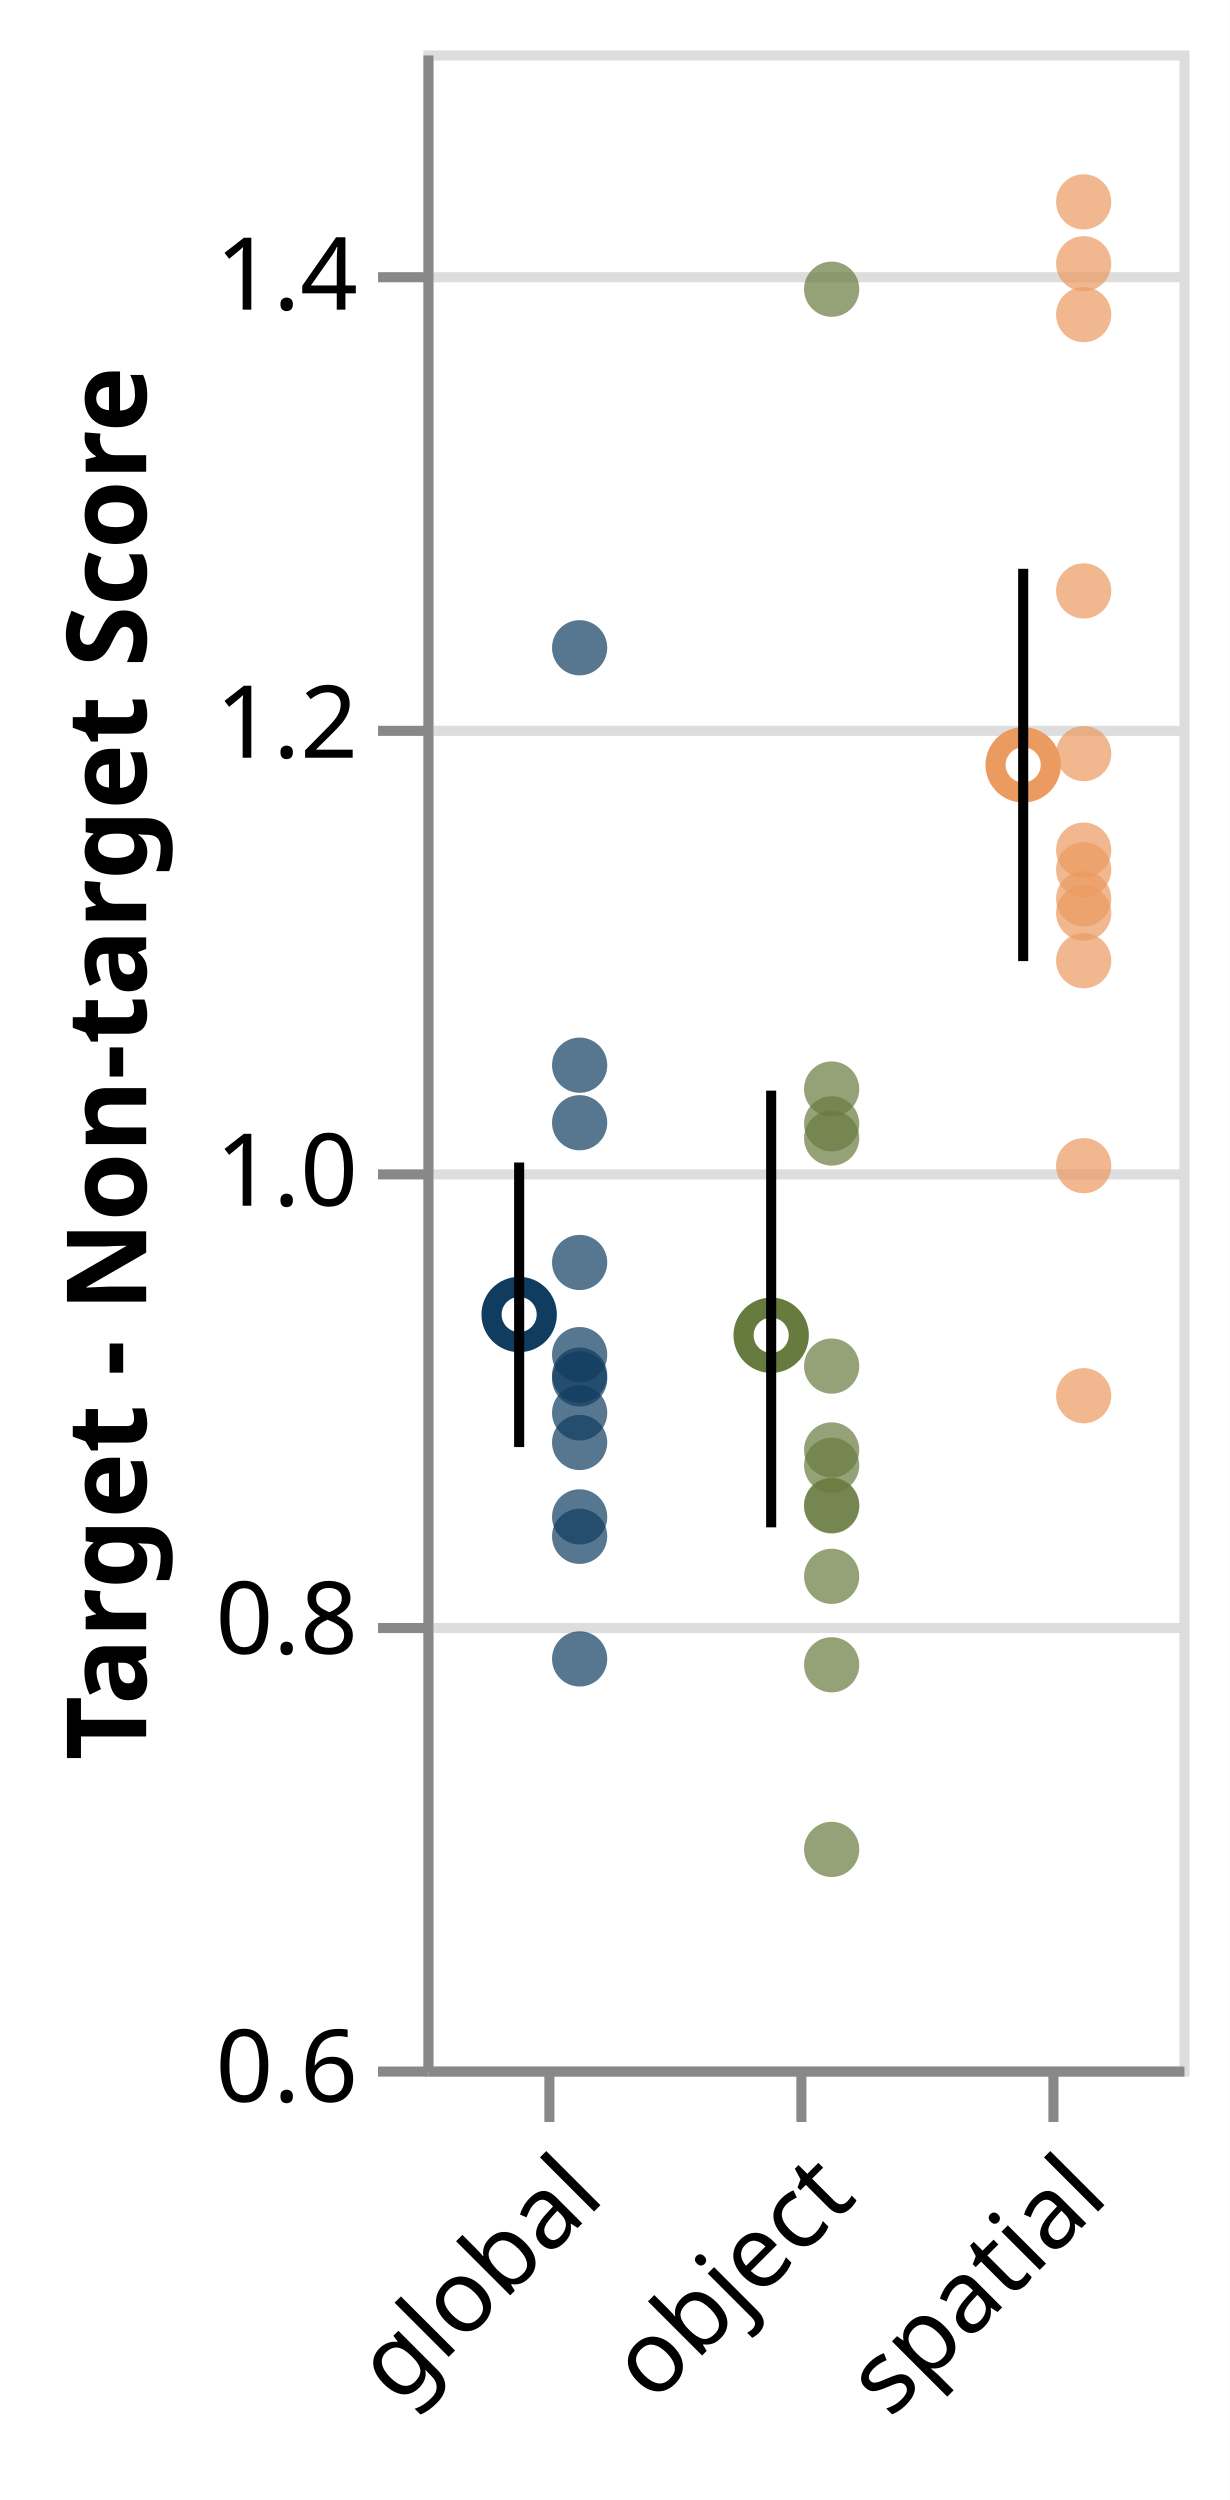
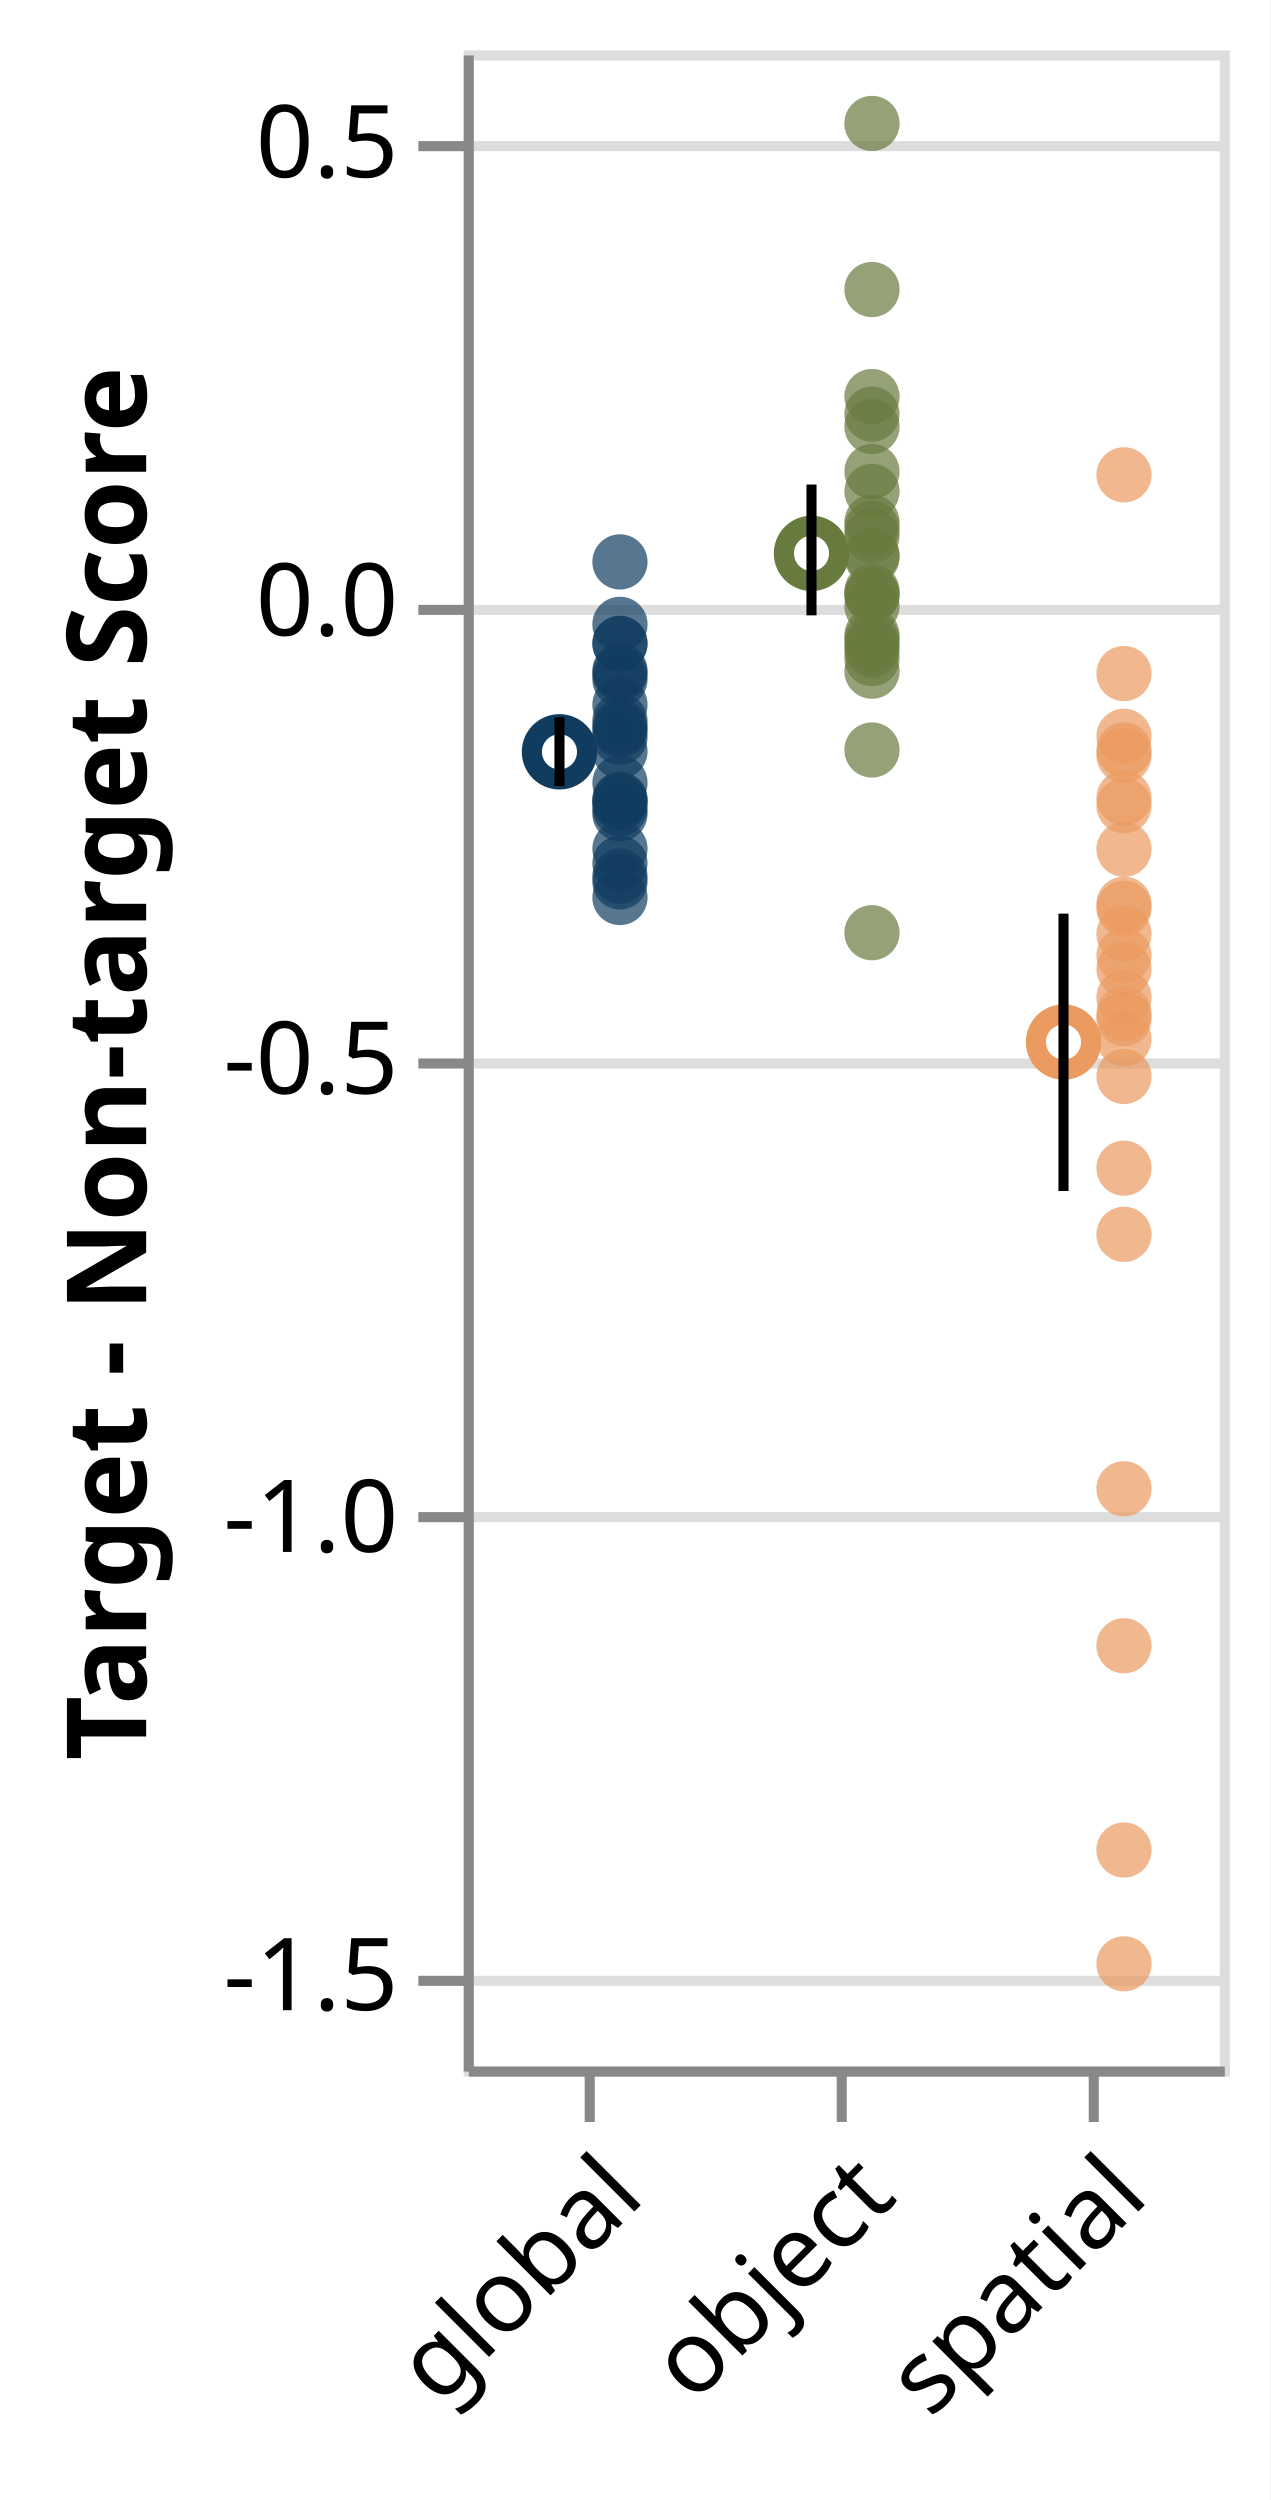
- <svg xmlns="http://www.w3.org/2000/svg" class="marks" width="122" height="248" viewBox="0 0 122 248" version="1.1">
-   <rect width="122" height="248" fill="white" />
-   <g fill="none" stroke-miterlimit="10" transform="translate(42,5)">
+ <svg xmlns="http://www.w3.org/2000/svg" class="marks" width="126" height="248" viewBox="0 0 126 248" version="1.1">
+   <rect width="126" height="248" fill="white" />
+   <g fill="none" stroke-miterlimit="10" transform="translate(46,5)">
    <g class="mark-group role-frame root" role="graphics-object" aria-roledescription="group mark container">
      <g transform="translate(0,0)">
        <path class="background" aria-hidden="true" d="M0.5,0.5h75v200h-75Z" stroke="#ddd" />
        <g>
          <g class="mark-group role-axis" aria-hidden="true">
            <g transform="translate(0.5,0.5)">
              <path class="background" aria-hidden="true" d="M0,0h0v0h0Z" pointer-events="none" />
              <g>
                <g class="mark-rule role-axis-grid" pointer-events="none">
-                   <line transform="translate(0,200)" x2="75" y2="0" stroke="#ddd" stroke-width="1" opacity="1" />
-                   <line transform="translate(0,156)" x2="75" y2="0" stroke="#ddd" stroke-width="1" opacity="1" />
-                   <line transform="translate(0,111)" x2="75" y2="0" stroke="#ddd" stroke-width="1" opacity="1" />
-                   <line transform="translate(0,67)" x2="75" y2="0" stroke="#ddd" stroke-width="1" opacity="1" />
-                   <line transform="translate(0,22)" x2="75" y2="0" stroke="#ddd" stroke-width="1" opacity="1" />
+                   <line transform="translate(0,191)" x2="75" y2="0" stroke="#ddd" stroke-width="1" opacity="1" />
+                   <line transform="translate(0,145)" x2="75" y2="0" stroke="#ddd" stroke-width="1" opacity="1" />
+                   <line transform="translate(0,100)" x2="75" y2="0" stroke="#ddd" stroke-width="1" opacity="1" />
+                   <line transform="translate(0,55)" x2="75" y2="0" stroke="#ddd" stroke-width="1" opacity="1" />
+                   <line transform="translate(0,9)" x2="75" y2="0" stroke="#ddd" stroke-width="1" opacity="1" />
                </g>
              </g>
              <path class="foreground" aria-hidden="true" d="" pointer-events="none" display="none" />
            </g>
          </g>
          <g class="mark-group role-axis" role="graphics-symbol" aria-roledescription="axis" aria-label="X-axis for a discrete scale with 3 values: global, object, spatial">
            <g transform="translate(0.5,200.5)">
              <path class="background" aria-hidden="true" d="M0,0h0v0h0Z" pointer-events="none" />
              <g>
                <g class="mark-rule role-axis-tick" pointer-events="none">
                  <line transform="translate(12,0)" x2="0" y2="5" stroke="#888" stroke-width="1" opacity="1" />
                  <line transform="translate(37,0)" x2="0" y2="5" stroke="#888" stroke-width="1" opacity="1" />
                  <line transform="translate(62,0)" x2="0" y2="5" stroke="#888" stroke-width="1" opacity="1" />
                </g>
                <g class="mark-text role-axis-label" pointer-events="none">
                  <text text-anchor="end" transform="translate(12,7) rotate(315) translate(0,8)" font-family="sans-serif" font-size="10px" fill="#000" opacity="1">global</text>
                  <text text-anchor="end" transform="translate(37,7) rotate(315) translate(0,8)" font-family="sans-serif" font-size="10px" fill="#000" opacity="1">object</text>
                  <text text-anchor="end" transform="translate(62,7) rotate(315) translate(0,8)" font-family="sans-serif" font-size="10px" fill="#000" opacity="1">spatial</text>
                </g>
                <g class="mark-rule role-axis-domain" pointer-events="none">
                  <line transform="translate(0,0)" x2="75" y2="0" stroke="#888" stroke-width="1" opacity="1" />
                </g>
              </g>
              <path class="foreground" aria-hidden="true" d="" pointer-events="none" display="none" />
            </g>
          </g>
-           <g class="mark-group role-axis" role="graphics-symbol" aria-roledescription="axis" aria-label="Y-axis titled 'Target - Non-target Score' for a linear scale with values from 0.6 to 1.5">
+           <g class="mark-group role-axis" role="graphics-symbol" aria-roledescription="axis" aria-label="Y-axis titled 'Target - Non-target Score' for a linear scale with values from -1.6 to 0.6">
            <g transform="translate(0.5,0.5)">
              <path class="background" aria-hidden="true" d="M0,0h0v0h0Z" pointer-events="none" />
              <g>
                <g class="mark-rule role-axis-tick" pointer-events="none">
-                   <line transform="translate(0,200)" x2="-5" y2="0" stroke="#888" stroke-width="1" opacity="1" />
-                   <line transform="translate(0,156)" x2="-5" y2="0" stroke="#888" stroke-width="1" opacity="1" />
-                   <line transform="translate(0,111)" x2="-5" y2="0" stroke="#888" stroke-width="1" opacity="1" />
-                   <line transform="translate(0,67)" x2="-5" y2="0" stroke="#888" stroke-width="1" opacity="1" />
-                   <line transform="translate(0,22)" x2="-5" y2="0" stroke="#888" stroke-width="1" opacity="1" />
+                   <line transform="translate(0,191)" x2="-5" y2="0" stroke="#888" stroke-width="1" opacity="1" />
+                   <line transform="translate(0,145)" x2="-5" y2="0" stroke="#888" stroke-width="1" opacity="1" />
+                   <line transform="translate(0,100)" x2="-5" y2="0" stroke="#888" stroke-width="1" opacity="1" />
+                   <line transform="translate(0,55)" x2="-5" y2="0" stroke="#888" stroke-width="1" opacity="1" />
+                   <line transform="translate(0,9)" x2="-5" y2="0" stroke="#888" stroke-width="1" opacity="1" />
                </g>
                <g class="mark-text role-axis-label" pointer-events="none">
-                   <text text-anchor="end" transform="translate(-7,203)" font-family="sans-serif" font-size="10px" fill="#000" opacity="1">0.6</text>
-                   <text text-anchor="end" transform="translate(-7,158.5556)" font-family="sans-serif" font-size="10px" fill="#000" opacity="1">0.8</text>
-                   <text text-anchor="end" transform="translate(-7,114.1111)" font-family="sans-serif" font-size="10px" fill="#000" opacity="1">1.0</text>
-                   <text text-anchor="end" transform="translate(-7,69.66667)" font-family="sans-serif" font-size="10px" fill="#000" opacity="1">1.2</text>
-                   <text text-anchor="end" transform="translate(-7,25.22222)" font-family="sans-serif" font-size="10px" fill="#000" opacity="1">1.4</text>
+                   <text text-anchor="end" transform="translate(-7,193.9091)" font-family="sans-serif" font-size="10px" fill="#000" opacity="1">-1.5</text>
+                   <text text-anchor="end" transform="translate(-7,148.4545)" font-family="sans-serif" font-size="10px" fill="#000" opacity="1">-1.0</text>
+                   <text text-anchor="end" transform="translate(-7,103)" font-family="sans-serif" font-size="10px" fill="#000" opacity="1">-0.5</text>
+                   <text text-anchor="end" transform="translate(-7,57.54545)" font-family="sans-serif" font-size="10px" fill="#000" opacity="1">0.0</text>
+                   <text text-anchor="end" transform="translate(-7,12.09091)" font-family="sans-serif" font-size="10px" fill="#000" opacity="1">0.5</text>
                </g>
                <g class="mark-rule role-axis-domain" pointer-events="none">
                  <line transform="translate(0,200)" x2="0" y2="-200" stroke="#888" stroke-width="1" opacity="1" />
                </g>
                <g class="mark-text role-axis-title" pointer-events="none">
-                   <text text-anchor="middle" transform="translate(-26,100) rotate(-90) translate(0,-2)" font-family="sans-serif" font-size="11px" font-weight="bold" fill="#000" opacity="1">Target - Non-target Score</text>
+                   <text text-anchor="middle" transform="translate(-30,100) rotate(-90) translate(0,-2)" font-family="sans-serif" font-size="11px" font-weight="bold" fill="#000" opacity="1">Target - Non-target Score</text>
                </g>
              </g>
              <path class="foreground" aria-hidden="true" d="" pointer-events="none" display="none" />
            </g>
          </g>
          <g class="mark-symbol role-mark layer_0_layer_0_marks" role="graphics-object" aria-roledescription="symbol mark container">
-             <path aria-label="condition: global; : global; Mean of cordiff: 0.9356978775" role="graphics-symbol" aria-roledescription="point" transform="translate(9.5,125.4005)" d="M2.739,0A2.739,2.739,0,1,1,-2.739,0A2.739,2.739,0,1,1,2.739,0" stroke="#0F3C5F" stroke-width="2" />
-             <path aria-label="condition: object; : object; Mean of cordiff: 0.926433776667" role="graphics-symbol" aria-roledescription="point" transform="translate(34.5,127.4592)" d="M2.739,0A2.739,2.739,0,1,1,-2.739,0A2.739,2.739,0,1,1,2.739,0" stroke="#687B3E" stroke-width="2" />
-             <path aria-label="condition: spatial; : spatial; Mean of cordiff: 1.18106063333" role="graphics-symbol" aria-roledescription="point" transform="translate(59.5,70.87541)" d="M2.739,0A2.739,2.739,0,1,1,-2.739,0A2.739,2.739,0,1,1,2.739,0" stroke="#EB9A60" stroke-width="2" />
+             <path aria-label="condition: global; : global; Mean of cordiff: -0.165388361583" role="graphics-symbol" aria-roledescription="point" transform="translate(9.5,69.58076)" d="M2.739,0A2.739,2.739,0,1,1,-2.739,0A2.739,2.739,0,1,1,2.739,0" stroke="#0F3C5F" stroke-width="2" />
+             <path aria-label="condition: object; : object; Mean of cordiff: 0.0511524732292" role="graphics-symbol" aria-roledescription="point" transform="translate(34.5,49.89523)" d="M2.739,0A2.739,2.739,0,1,1,-2.739,0A2.739,2.739,0,1,1,2.739,0" stroke="#687B3E" stroke-width="2" />
+             <path aria-label="condition: spatial; : spatial; Mean of cordiff: -0.48210066775" role="graphics-symbol" aria-roledescription="point" transform="translate(59.5,98.37279)" d="M2.739,0A2.739,2.739,0,1,1,-2.739,0A2.739,2.739,0,1,1,2.739,0" stroke="#EB9A60" stroke-width="2" />
          </g>
          <g class="mark-symbol role-mark layer_0_layer_1_marks" role="graphics-object" aria-roledescription="symbol mark container">
-             <path aria-label="condition: global; : global; Target - Non-target Score: 0.7819572" role="graphics-symbol" aria-roledescription="point" transform="translate(15.5,159.5651)" d="M2.739,0A2.739,2.739,0,1,1,-2.739,0A2.739,2.739,0,1,1,2.739,0" fill="#0F3C5F" stroke-width="2" opacity="0.7" />
-             <path aria-label="condition: object; : object; Target - Non-target Score: 0.77934307" role="graphics-symbol" aria-roledescription="point" transform="translate(40.5,160.146)" d="M2.739,0A2.739,2.739,0,1,1,-2.739,0A2.739,2.739,0,1,1,2.739,0" fill="#687B3E" stroke-width="2" opacity="0.7" />
-             <path aria-label="condition: spatial; : spatial; Target - Non-target Score: 1.0936462" role="graphics-symbol" aria-roledescription="point" transform="translate(65.5,90.30084)" d="M2.739,0A2.739,2.739,0,1,1,-2.739,0A2.739,2.739,0,1,1,2.739,0" fill="#EB9A60" stroke-width="2" opacity="0.7" />
-             <path aria-label="condition: global; : global; Target - Non-target Score: 0.8453733" role="graphics-symbol" aria-roledescription="point" transform="translate(15.5,145.4726)" d="M2.739,0A2.739,2.739,0,1,1,-2.739,0A2.739,2.739,0,1,1,2.739,0" fill="#0F3C5F" stroke-width="2" opacity="0.7" />
-             <path aria-label="condition: object; : object; Target - Non-target Score: 0.8683566" role="graphics-symbol" aria-roledescription="point" transform="translate(40.5,140.3652)" d="M2.739,0A2.739,2.739,0,1,1,-2.739,0A2.739,2.739,0,1,1,2.739,0" fill="#687B3E" stroke-width="2" opacity="0.7" />
-             <path aria-label="condition: spatial; : spatial; Target - Non-target Score: 1.2587124" role="graphics-symbol" aria-roledescription="point" transform="translate(65.5,53.61947)" d="M2.739,0A2.739,2.739,0,1,1,-2.739,0A2.739,2.739,0,1,1,2.739,0" fill="#EB9A60" stroke-width="2" opacity="0.7" />
-             <path aria-label="condition: global; : global; Target - Non-target Score: 0.9069748" role="graphics-symbol" aria-roledescription="point" transform="translate(15.5,131.7834)" d="M2.739,0A2.739,2.739,0,1,1,-2.739,0A2.739,2.739,0,1,1,2.739,0" fill="#0F3C5F" stroke-width="2" opacity="0.7" />
-             <path aria-label="condition: object; : object; Target - Non-target Score: 0.9126826" role="graphics-symbol" aria-roledescription="point" transform="translate(40.5,130.515)" d="M2.739,0A2.739,2.739,0,1,1,-2.739,0A2.739,2.739,0,1,1,2.739,0" fill="#687B3E" stroke-width="2" opacity="0.7" />
-             <path aria-label="condition: spatial; : spatial; Target - Non-target Score: 1.1212884" role="graphics-symbol" aria-roledescription="point" transform="translate(65.5,84.15813)" d="M2.739,0A2.739,2.739,0,1,1,-2.739,0A2.739,2.739,0,1,1,2.739,0" fill="#EB9A60" stroke-width="2" opacity="0.7" />
-             <path aria-label="condition: global; : global; Target - Non-target Score: 0.90862375" role="graphics-symbol" aria-roledescription="point" transform="translate(15.5,131.4169)" d="M2.739,0A2.739,2.739,0,1,1,-2.739,0A2.739,2.739,0,1,1,2.739,0" fill="#0F3C5F" stroke-width="2" opacity="0.7" />
-             <path aria-label="condition: object; : object; Target - Non-target Score: 1.0363604" role="graphics-symbol" aria-roledescription="point" transform="translate(40.5,103.031)" d="M2.739,0A2.739,2.739,0,1,1,-2.739,0A2.739,2.739,0,1,1,2.739,0" fill="#687B3E" stroke-width="2" opacity="0.7" />
-             <path aria-label="condition: spatial; : spatial; Target - Non-target Score: 1.1860695" role="graphics-symbol" aria-roledescription="point" transform="translate(65.5,69.76233)" d="M2.739,0A2.739,2.739,0,1,1,-2.739,0A2.739,2.739,0,1,1,2.739,0" fill="#EB9A60" stroke-width="2" opacity="0.7" />
-             <path aria-label="condition: global; : global; Target - Non-target Score: 0.8366949" role="graphics-symbol" aria-roledescription="point" transform="translate(15.5,147.4011)" d="M2.739,0A2.739,2.739,0,1,1,-2.739,0A2.739,2.739,0,1,1,2.739,0" fill="#0F3C5F" stroke-width="2" opacity="0.7" />
-             <path aria-label="condition: object; : object; Target - Non-target Score: 0.85053915" role="graphics-symbol" aria-roledescription="point" transform="translate(40.5,144.3246)" d="M2.739,0A2.739,2.739,0,1,1,-2.739,0A2.739,2.739,0,1,1,2.739,0" fill="#687B3E" stroke-width="2" opacity="0.7" />
-             <path aria-label="condition: spatial; : spatial; Target - Non-target Score: 1.1342536" role="graphics-symbol" aria-roledescription="point" transform="translate(65.5,81.27698)" d="M2.739,0A2.739,2.739,0,1,1,-2.739,0A2.739,2.739,0,1,1,2.739,0" fill="#EB9A60" stroke-width="2" opacity="0.7" />
-             <path aria-label="condition: global; : global; Target - Non-target Score: 0.87857294" role="graphics-symbol" aria-roledescription="point" transform="translate(15.5,138.0949)" d="M2.739,0A2.739,2.739,0,1,1,-2.739,0A2.739,2.739,0,1,1,2.739,0" fill="#0F3C5F" stroke-width="2" opacity="0.7" />
-             <path aria-label="condition: object; : object; Target - Non-target Score: 0.8188206" role="graphics-symbol" aria-roledescription="point" transform="translate(40.5,151.3732)" d="M2.739,0A2.739,2.739,0,1,1,-2.739,0A2.739,2.739,0,1,1,2.739,0" fill="#687B3E" stroke-width="2" opacity="0.7" />
-             <path aria-label="condition: spatial; : spatial; Target - Non-target Score: 1.114925" role="graphics-symbol" aria-roledescription="point" transform="translate(65.5,85.57222)" d="M2.739,0A2.739,2.739,0,1,1,-2.739,0A2.739,2.739,0,1,1,2.739,0" fill="#EB9A60" stroke-width="2" opacity="0.7" />
-             <path aria-label="condition: global; : global; Target - Non-target Score: 1.2333317" role="graphics-symbol" aria-roledescription="point" transform="translate(15.5,59.25962)" d="M2.739,0A2.739,2.739,0,1,1,-2.739,0A2.739,2.739,0,1,1,2.739,0" fill="#0F3C5F" stroke-width="2" opacity="0.7" />
-             <path aria-label="condition: object; : object; Target - Non-target Score: 1.3933934" role="graphics-symbol" aria-roledescription="point" transform="translate(40.5,23.69036)" d="M2.739,0A2.739,2.739,0,1,1,-2.739,0A2.739,2.739,0,1,1,2.739,0" fill="#687B3E" stroke-width="2" opacity="0.7" />
-             <path aria-label="condition: spatial; : spatial; Target - Non-target Score: 1.3820592" role="graphics-symbol" aria-roledescription="point" transform="translate(65.5,26.20907)" d="M2.739,0A2.739,2.739,0,1,1,-2.739,0A2.739,2.739,0,1,1,2.739,0" fill="#EB9A60" stroke-width="2" opacity="0.7" />
-             <path aria-label="condition: global; : global; Target - Non-target Score: 1.0213128" role="graphics-symbol" aria-roledescription="point" transform="translate(15.5,106.3749)" d="M2.739,0A2.739,2.739,0,1,1,-2.739,0A2.739,2.739,0,1,1,2.739,0" fill="#0F3C5F" stroke-width="2" opacity="0.7" />
-             <path aria-label="condition: object; : object; Target - Non-target Score: 1.0144792" role="graphics-symbol" aria-roledescription="point" transform="translate(40.5,107.8935)" d="M2.739,0A2.739,2.739,0,1,1,-2.739,0A2.739,2.739,0,1,1,2.739,0" fill="#687B3E" stroke-width="2" opacity="0.7" />
-             <path aria-label="condition: spatial; : spatial; Target - Non-target Score: 1.1430131" role="graphics-symbol" aria-roledescription="point" transform="translate(65.5,79.33042)" d="M2.739,0A2.739,2.739,0,1,1,-2.739,0A2.739,2.739,0,1,1,2.739,0" fill="#EB9A60" stroke-width="2" opacity="0.7" />
-             <path aria-label="condition: global; : global; Target - Non-target Score: 1.0469977" role="graphics-symbol" aria-roledescription="point" transform="translate(15.5,100.6672)" d="M2.739,0A2.739,2.739,0,1,1,-2.739,0A2.739,2.739,0,1,1,2.739,0" fill="#0F3C5F" stroke-width="2" opacity="0.7" />
-             <path aria-label="condition: object; : object; Target - Non-target Score: 0.6969274" role="graphics-symbol" aria-roledescription="point" transform="translate(40.5,178.4606)" d="M2.739,0A2.739,2.739,0,1,1,-2.739,0A2.739,2.739,0,1,1,2.739,0" fill="#687B3E" stroke-width="2" opacity="0.7" />
-             <path aria-label="condition: spatial; : spatial; Target - Non-target Score: 1.4323918" role="graphics-symbol" aria-roledescription="point" transform="translate(65.5,15.02404)" d="M2.739,0A2.739,2.739,0,1,1,-2.739,0A2.739,2.739,0,1,1,2.739,0" fill="#EB9A60" stroke-width="2" opacity="0.7" />
-             <path aria-label="condition: global; : global; Target - Non-target Score: 0.95892704" role="graphics-symbol" aria-roledescription="point" transform="translate(15.5,120.2384)" d="M2.739,0A2.739,2.739,0,1,1,-2.739,0A2.739,2.739,0,1,1,2.739,0" fill="#0F3C5F" stroke-width="2" opacity="0.7" />
-             <path aria-label="condition: object; : object; Target - Non-target Score: 0.8502337" role="graphics-symbol" aria-roledescription="point" transform="translate(40.5,144.3925)" d="M2.739,0A2.739,2.739,0,1,1,-2.739,0A2.739,2.739,0,1,1,2.739,0" fill="#687B3E" stroke-width="2" opacity="0.7" />
-             <path aria-label="condition: spatial; : spatial; Target - Non-target Score: 1.4047639" role="graphics-symbol" aria-roledescription="point" transform="translate(65.5,21.16358)" d="M2.739,0A2.739,2.739,0,1,1,-2.739,0A2.739,2.739,0,1,1,2.739,0" fill="#EB9A60" stroke-width="2" opacity="0.7" />
-             <path aria-label="condition: global; : global; Target - Non-target Score: 0.9177976" role="graphics-symbol" aria-roledescription="point" transform="translate(15.5,129.3783)" d="M2.739,0A2.739,2.739,0,1,1,-2.739,0A2.739,2.739,0,1,1,2.739,0" fill="#0F3C5F" stroke-width="2" opacity="0.7" />
-             <path aria-label="condition: object; : object; Target - Non-target Score: 0.8752392" role="graphics-symbol" aria-roledescription="point" transform="translate(40.5,138.8357)" d="M2.739,0A2.739,2.739,0,1,1,-2.739,0A2.739,2.739,0,1,1,2.739,0" fill="#687B3E" stroke-width="2" opacity="0.7" />
-             <path aria-label="condition: spatial; : spatial; Target - Non-target Score: 1.0021456" role="graphics-symbol" aria-roledescription="point" transform="translate(65.5,110.6343)" d="M2.739,0A2.739,2.739,0,1,1,-2.739,0A2.739,2.739,0,1,1,2.739,0" fill="#EB9A60" stroke-width="2" opacity="0.7" />
-             <path aria-label="condition: global; : global; Target - Non-target Score: 0.8918108" role="graphics-symbol" aria-roledescription="point" transform="translate(15.5,135.1532)" d="M2.739,0A2.739,2.739,0,1,1,-2.739,0A2.739,2.739,0,1,1,2.739,0" fill="#0F3C5F" stroke-width="2" opacity="0.7" />
-             <path aria-label="condition: object; : object; Target - Non-target Score: 1.02083" role="graphics-symbol" aria-roledescription="point" transform="translate(40.5,106.4822)" d="M2.739,0A2.739,2.739,0,1,1,-2.739,0A2.739,2.739,0,1,1,2.739,0" fill="#687B3E" stroke-width="2" opacity="0.7" />
-             <path aria-label="condition: spatial; : spatial; Target - Non-target Score: 0.8994589" role="graphics-symbol" aria-roledescription="point" transform="translate(65.5,133.4536)" d="M2.739,0A2.739,2.739,0,1,1,-2.739,0A2.739,2.739,0,1,1,2.739,0" fill="#EB9A60" stroke-width="2" opacity="0.7" />
+             <path aria-label="condition: global; : global; Target - Non-target Score: -0.23297292" role="graphics-symbol" aria-roledescription="point" transform="translate(15.5,75.72481)" d="M2.739,0A2.739,2.739,0,1,1,-2.739,0A2.739,2.739,0,1,1,2.739,0" fill="#0F3C5F" stroke-width="2" opacity="0.7" />
+             <path aria-label="condition: object; : object; Target - Non-target Score: 0.07044538" role="graphics-symbol" aria-roledescription="point" transform="translate(40.5,48.14133)" d="M2.739,0A2.739,2.739,0,1,1,-2.739,0A2.739,2.739,0,1,1,2.739,0" fill="#687B3E" stroke-width="2" opacity="0.7" />
+             <path aria-label="condition: spatial; : spatial; Target - Non-target Score: -0.33164" role="graphics-symbol" aria-roledescription="point" transform="translate(65.5,84.69455)" d="M2.739,0A2.739,2.739,0,1,1,-2.739,0A2.739,2.739,0,1,1,2.739,0" fill="#EB9A60" stroke-width="2" opacity="0.7" />
+             <path aria-label="condition: global; : global; Target - Non-target Score: -0.22725908" role="graphics-symbol" aria-roledescription="point" transform="translate(15.5,75.20537)" d="M2.739,0A2.739,2.739,0,1,1,-2.739,0A2.739,2.739,0,1,1,2.739,0" fill="#0F3C5F" stroke-width="2" opacity="0.7" />
+             <path aria-label="condition: object; : object; Target - Non-target Score: 0.009841195" role="graphics-symbol" aria-roledescription="point" transform="translate(40.5,53.6508)" d="M2.739,0A2.739,2.739,0,1,1,-2.739,0A2.739,2.739,0,1,1,2.739,0" fill="#687B3E" stroke-width="2" opacity="0.7" />
+             <path aria-label="condition: spatial; : spatial; Target - Non-target Score: -0.2241964" role="graphics-symbol" aria-roledescription="point" transform="translate(65.5,74.92695)" d="M2.739,0A2.739,2.739,0,1,1,-2.739,0A2.739,2.739,0,1,1,2.739,0" fill="#EB9A60" stroke-width="2" opacity="0.7" />
+             <path aria-label="condition: global; : global; Target - Non-target Score: -0.1648155" role="graphics-symbol" aria-roledescription="point" transform="translate(15.5,69.52868)" d="M2.739,0A2.739,2.739,0,1,1,-2.739,0A2.739,2.739,0,1,1,2.739,0" fill="#0F3C5F" stroke-width="2" opacity="0.7" />
+             <path aria-label="condition: object; : object; Target - Non-target Score: -0.0064003468" role="graphics-symbol" aria-roledescription="point" transform="translate(40.5,55.1273)" d="M2.739,0A2.739,2.739,0,1,1,-2.739,0A2.739,2.739,0,1,1,2.739,0" fill="#687B3E" stroke-width="2" opacity="0.7" />
+             <path aria-label="condition: spatial; : spatial; Target - Non-target Score: -0.36408645" role="graphics-symbol" aria-roledescription="point" transform="translate(65.5,87.64422)" d="M2.739,0A2.739,2.739,0,1,1,-2.739,0A2.739,2.739,0,1,1,2.739,0" fill="#EB9A60" stroke-width="2" opacity="0.7" />
+             <path aria-label="condition: global; : global; Target - Non-target Score: -0.07998112" role="graphics-symbol" aria-roledescription="point" transform="translate(15.5,61.81647)" d="M2.739,0A2.739,2.739,0,1,1,-2.739,0A2.739,2.739,0,1,1,2.739,0" fill="#0F3C5F" stroke-width="2" opacity="0.7" />
+             <path aria-label="condition: object; : object; Target - Non-target Score: -0.043069992" role="graphics-symbol" aria-roledescription="point" transform="translate(40.5,58.46091)" d="M2.739,0A2.739,2.739,0,1,1,-2.739,0A2.739,2.739,0,1,1,2.739,0" fill="#687B3E" stroke-width="2" opacity="0.7" />
+             <path aria-label="condition: spatial; : spatial; Target - Non-target Score: -1.4879012" role="graphics-symbol" aria-roledescription="point" transform="translate(65.5,189.8092)" d="M2.739,0A2.739,2.739,0,1,1,-2.739,0A2.739,2.739,0,1,1,2.739,0" fill="#EB9A60" stroke-width="2" opacity="0.7" />
+             <path aria-label="condition: global; : global; Target - Non-target Score: -0.27115276" role="graphics-symbol" aria-roledescription="point" transform="translate(15.5,79.19571)" d="M2.739,0A2.739,2.739,0,1,1,-2.739,0A2.739,2.739,0,1,1,2.739,0" fill="#0F3C5F" stroke-width="2" opacity="0.7" />
+             <path aria-label="condition: object; : object; Target - Non-target Score: -0.03813954" role="graphics-symbol" aria-roledescription="point" transform="translate(40.5,58.01269)" d="M2.739,0A2.739,2.739,0,1,1,-2.739,0A2.739,2.739,0,1,1,2.739,0" fill="#687B3E" stroke-width="2" opacity="0.7" />
+             <path aria-label="condition: spatial; : spatial; Target - Non-target Score: -0.40226856" role="graphics-symbol" aria-roledescription="point" transform="translate(65.5,91.11532)" d="M2.739,0A2.739,2.739,0,1,1,-2.739,0A2.739,2.739,0,1,1,2.739,0" fill="#EB9A60" stroke-width="2" opacity="0.7" />
+             <path aria-label="condition: global; : global; Target - Non-target Score: -0.22103952" role="graphics-symbol" aria-roledescription="point" transform="translate(15.5,74.63996)" d="M2.739,0A2.739,2.739,0,1,1,-2.739,0A2.739,2.739,0,1,1,2.739,0" fill="#0F3C5F" stroke-width="2" opacity="0.7" />
+             <path aria-label="condition: object; : object; Target - Non-target Score: 0.0056839143" role="graphics-symbol" aria-roledescription="point" transform="translate(40.5,54.02874)" d="M2.739,0A2.739,2.739,0,1,1,-2.739,0A2.739,2.739,0,1,1,2.739,0" fill="#687B3E" stroke-width="2" opacity="0.7" />
+             <path aria-label="condition: spatial; : spatial; Target - Non-target Score: -0.079959236" role="graphics-symbol" aria-roledescription="point" transform="translate(65.5,61.81448)" d="M2.739,0A2.739,2.739,0,1,1,-2.739,0A2.739,2.739,0,1,1,2.739,0" fill="#EB9A60" stroke-width="2" opacity="0.7" />
+             <path aria-label="condition: global; : global; Target - Non-target Score: -0.21719374" role="graphics-symbol" aria-roledescription="point" transform="translate(15.5,74.29034)" d="M2.739,0A2.739,2.739,0,1,1,-2.739,0A2.739,2.739,0,1,1,2.739,0" fill="#0F3C5F" stroke-width="2" opacity="0.7" />
+             <path aria-label="condition: object; : object; Target - Non-target Score: 0.18952361" role="graphics-symbol" aria-roledescription="point" transform="translate(40.5,37.31604)" d="M2.739,0A2.739,2.739,0,1,1,-2.739,0A2.739,2.739,0,1,1,2.739,0" fill="#687B3E" stroke-width="2" opacity="0.7" />
+             <path aria-label="condition: spatial; : spatial; Target - Non-target Score: -0.45095968" role="graphics-symbol" aria-roledescription="point" transform="translate(65.5,95.54179)" d="M2.739,0A2.739,2.739,0,1,1,-2.739,0A2.739,2.739,0,1,1,2.739,0" fill="#EB9A60" stroke-width="2" opacity="0.7" />
+             <path aria-label="condition: global; : global; Target - Non-target Score: -0.11388118" role="graphics-symbol" aria-roledescription="point" transform="translate(15.5,64.89829)" d="M2.739,0A2.739,2.739,0,1,1,-2.739,0A2.739,2.739,0,1,1,2.739,0" fill="#0F3C5F" stroke-width="2" opacity="0.7" />
+             <path aria-label="condition: object; : object; Target - Non-target Score: -0.054413788" role="graphics-symbol" aria-roledescription="point" transform="translate(40.5,59.49216)" d="M2.739,0A2.739,2.739,0,1,1,-2.739,0A2.739,2.739,0,1,1,2.739,0" fill="#687B3E" stroke-width="2" opacity="0.7" />
+             <path aria-label="condition: spatial; : spatial; Target - Non-target Score: -0.45685217" role="graphics-symbol" aria-roledescription="point" transform="translate(65.5,96.07747)" d="M2.739,0A2.739,2.739,0,1,1,-2.739,0A2.739,2.739,0,1,1,2.739,0" fill="#EB9A60" stroke-width="2" opacity="0.7" />
+             <path aria-label="condition: global; : global; Target - Non-target Score: -0.13835007" role="graphics-symbol" aria-roledescription="point" transform="translate(15.5,67.12273)" d="M2.739,0A2.739,2.739,0,1,1,-2.739,0A2.739,2.739,0,1,1,2.739,0" fill="#0F3C5F" stroke-width="2" opacity="0.7" />
+             <path aria-label="condition: object; : object; Target - Non-target Score: 0.04702112" role="graphics-symbol" aria-roledescription="point" transform="translate(40.5,50.27081)" d="M2.739,0A2.739,2.739,0,1,1,-2.739,0A2.739,2.739,0,1,1,2.739,0" fill="#687B3E" stroke-width="2" opacity="0.7" />
+             <path aria-label="condition: spatial; : spatial; Target - Non-target Score: 0.1368755" role="graphics-symbol" aria-roledescription="point" transform="translate(65.5,42.10223)" d="M2.739,0A2.739,2.739,0,1,1,-2.739,0A2.739,2.739,0,1,1,2.739,0" fill="#EB9A60" stroke-width="2" opacity="0.7" />
+             <path aria-label="condition: global; : global; Target - Non-target Score: -0.047031164" role="graphics-symbol" aria-roledescription="point" transform="translate(15.5,58.82101)" d="M2.739,0A2.739,2.739,0,1,1,-2.739,0A2.739,2.739,0,1,1,2.739,0" fill="#0F3C5F" stroke-width="2" opacity="0.7" />
+             <path aria-label="condition: object; : object; Target - Non-target Score: 0.04963059" role="graphics-symbol" aria-roledescription="point" transform="translate(40.5,50.03358)" d="M2.739,0A2.739,2.739,0,1,1,-2.739,0A2.739,2.739,0,1,1,2.739,0" fill="#687B3E" stroke-width="2" opacity="0.7" />
+             <path aria-label="condition: spatial; : spatial; Target - Non-target Score: -0.69190055" role="graphics-symbol" aria-roledescription="point" transform="translate(65.5,117.4455)" d="M2.739,0A2.739,2.739,0,1,1,-2.739,0A2.739,2.739,0,1,1,2.739,0" fill="#EB9A60" stroke-width="2" opacity="0.7" />
+             <path aria-label="condition: global; : global; Target - Non-target Score: -0.301043" role="graphics-symbol" aria-roledescription="point" transform="translate(15.5,81.913)" d="M2.739,0A2.739,2.739,0,1,1,-2.739,0A2.739,2.739,0,1,1,2.739,0" fill="#0F3C5F" stroke-width="2" opacity="0.7" />
+             <path aria-label="condition: object; : object; Target - Non-target Score: 0.33908826" role="graphics-symbol" aria-roledescription="point" transform="translate(40.5,23.71925)" d="M2.739,0A2.739,2.739,0,1,1,-2.739,0A2.739,2.739,0,1,1,2.739,0" fill="#687B3E" stroke-width="2" opacity="0.7" />
+             <path aria-label="condition: spatial; : spatial; Target - Non-target Score: -0.16330057" role="graphics-symbol" aria-roledescription="point" transform="translate(65.5,69.39096)" d="M2.739,0A2.739,2.739,0,1,1,-2.739,0A2.739,2.739,0,1,1,2.739,0" fill="#EB9A60" stroke-width="2" opacity="0.7" />
+             <path aria-label="condition: global; : global; Target - Non-target Score: 0.041853324" role="graphics-symbol" aria-roledescription="point" transform="translate(15.5,50.74061)" d="M2.739,0A2.739,2.739,0,1,1,-2.739,0A2.739,2.739,0,1,1,2.739,0" fill="#0F3C5F" stroke-width="2" opacity="0.7" />
+             <path aria-label="condition: object; : object; Target - Non-target Score: 0.14052355" role="graphics-symbol" aria-roledescription="point" transform="translate(40.5,41.77059)" d="M2.739,0A2.739,2.739,0,1,1,-2.739,0A2.739,2.739,0,1,1,2.739,0" fill="#687B3E" stroke-width="2" opacity="0.7" />
+             <path aria-label="condition: spatial; : spatial; Target - Non-target Score: -0.2717206" role="graphics-symbol" aria-roledescription="point" transform="translate(65.5,79.24733)" d="M2.739,0A2.739,2.739,0,1,1,-2.739,0A2.739,2.739,0,1,1,2.739,0" fill="#EB9A60" stroke-width="2" opacity="0.7" />
+             <path aria-label="condition: global; : global; Target - Non-target Score: -0.14208181" role="graphics-symbol" aria-roledescription="point" transform="translate(15.5,67.46198)" d="M2.739,0A2.739,2.739,0,1,1,-2.739,0A2.739,2.739,0,1,1,2.739,0" fill="#0F3C5F" stroke-width="2" opacity="0.7" />
+             <path aria-label="condition: object; : object; Target - Non-target Score: 0.20305255" role="graphics-symbol" aria-roledescription="point" transform="translate(40.5,36.08613)" d="M2.739,0A2.739,2.739,0,1,1,-2.739,0A2.739,2.739,0,1,1,2.739,0" fill="#687B3E" stroke-width="2" opacity="0.7" />
+             <path aria-label="condition: spatial; : spatial; Target - Non-target Score: -0.9695355" role="graphics-symbol" aria-roledescription="point" transform="translate(65.5,142.685)" d="M2.739,0A2.739,2.739,0,1,1,-2.739,0A2.739,2.739,0,1,1,2.739,0" fill="#EB9A60" stroke-width="2" opacity="0.7" />
+             <path aria-label="condition: global; : global; Target - Non-target Score: -0.30736494" role="graphics-symbol" aria-roledescription="point" transform="translate(15.5,82.48772)" d="M2.739,0A2.739,2.739,0,1,1,-2.739,0A2.739,2.739,0,1,1,2.739,0" fill="#0F3C5F" stroke-width="2" opacity="0.7" />
+             <path aria-label="condition: object; : object; Target - Non-target Score: 0.006244035" role="graphics-symbol" aria-roledescription="point" transform="translate(40.5,53.97782)" d="M2.739,0A2.739,2.739,0,1,1,-2.739,0A2.739,2.739,0,1,1,2.739,0" fill="#687B3E" stroke-width="2" opacity="0.7" />
+             <path aria-label="condition: spatial; : spatial; Target - Non-target Score: -0.14845653" role="graphics-symbol" aria-roledescription="point" transform="translate(65.5,68.0415)" d="M2.739,0A2.739,2.739,0,1,1,-2.739,0A2.739,2.739,0,1,1,2.739,0" fill="#EB9A60" stroke-width="2" opacity="0.7" />
+             <path aria-label="condition: global; : global; Target - Non-target Score: -0.07693918" role="graphics-symbol" aria-roledescription="point" transform="translate(15.5,61.53993)" d="M2.739,0A2.739,2.739,0,1,1,-2.739,0A2.739,2.739,0,1,1,2.739,0" fill="#0F3C5F" stroke-width="2" opacity="0.7" />
+             <path aria-label="condition: object; : object; Target - Non-target Score: -0.077411905" role="graphics-symbol" aria-roledescription="point" transform="translate(40.5,61.5829)" d="M2.739,0A2.739,2.739,0,1,1,-2.739,0A2.739,2.739,0,1,1,2.739,0" fill="#687B3E" stroke-width="2" opacity="0.7" />
+             <path aria-label="condition: spatial; : spatial; Target - Non-target Score: -0.3361463" role="graphics-symbol" aria-roledescription="point" transform="translate(65.5,85.10421)" d="M2.739,0A2.739,2.739,0,1,1,-2.739,0A2.739,2.739,0,1,1,2.739,0" fill="#EB9A60" stroke-width="2" opacity="0.7" />
+             <path aria-label="condition: global; : global; Target - Non-target Score: -0.19915082" role="graphics-symbol" aria-roledescription="point" transform="translate(15.5,72.65007)" d="M2.739,0A2.739,2.739,0,1,1,-2.739,0A2.739,2.739,0,1,1,2.739,0" fill="#0F3C5F" stroke-width="2" opacity="0.7" />
+             <path aria-label="condition: object; : object; Target - Non-target Score: -0.049217515" role="graphics-symbol" aria-roledescription="point" transform="translate(40.5,59.01977)" d="M2.739,0A2.739,2.739,0,1,1,-2.739,0A2.739,2.739,0,1,1,2.739,0" fill="#687B3E" stroke-width="2" opacity="0.7" />
+             <path aria-label="condition: spatial; : spatial; Target - Non-target Score: -0.3874643" role="graphics-symbol" aria-roledescription="point" transform="translate(65.5,89.76948)" d="M2.739,0A2.739,2.739,0,1,1,-2.739,0A2.739,2.739,0,1,1,2.739,0" fill="#EB9A60" stroke-width="2" opacity="0.7" />
+             <path aria-label="condition: global; : global; Target - Non-target Score: -0.21877149" role="graphics-symbol" aria-roledescription="point" transform="translate(15.5,74.43377)" d="M2.739,0A2.739,2.739,0,1,1,-2.739,0A2.739,2.739,0,1,1,2.739,0" fill="#0F3C5F" stroke-width="2" opacity="0.7" />
+             <path aria-label="condition: object; : object; Target - Non-target Score: 0.07831447" role="graphics-symbol" aria-roledescription="point" transform="translate(40.5,47.42596)" d="M2.739,0A2.739,2.739,0,1,1,-2.739,0A2.739,2.739,0,1,1,2.739,0" fill="#687B3E" stroke-width="2" opacity="0.7" />
+             <path aria-label="condition: spatial; : spatial; Target - Non-target Score: -0.47872916" role="graphics-symbol" aria-roledescription="point" transform="translate(65.5,98.06629)" d="M2.739,0A2.739,2.739,0,1,1,-2.739,0A2.739,2.739,0,1,1,2.739,0" fill="#EB9A60" stroke-width="2" opacity="0.7" />
+             <path aria-label="condition: global; : global; Target - Non-target Score: -0.2870025" role="graphics-symbol" aria-roledescription="point" transform="translate(15.5,80.63659)" d="M2.739,0A2.739,2.739,0,1,1,-2.739,0A2.739,2.739,0,1,1,2.739,0" fill="#0F3C5F" stroke-width="2" opacity="0.7" />
+             <path aria-label="condition: object; : object; Target - Non-target Score: 0.11883949" role="graphics-symbol" aria-roledescription="point" transform="translate(40.5,43.74186)" d="M2.739,0A2.739,2.739,0,1,1,-2.739,0A2.739,2.739,0,1,1,2.739,0" fill="#687B3E" stroke-width="2" opacity="0.7" />
+             <path aria-label="condition: spatial; : spatial; Target - Non-target Score: -0.51966894" role="graphics-symbol" aria-roledescription="point" transform="translate(65.5,101.7881)" d="M2.739,0A2.739,2.739,0,1,1,-2.739,0A2.739,2.739,0,1,1,2.739,0" fill="#EB9A60" stroke-width="2" opacity="0.7" />
+             <path aria-label="condition: global; : global; Target - Non-target Score: -0.026257383" role="graphics-symbol" aria-roledescription="point" transform="translate(15.5,56.93249)" d="M2.739,0A2.739,2.739,0,1,1,-2.739,0A2.739,2.739,0,1,1,2.739,0" fill="#0F3C5F" stroke-width="2" opacity="0.7" />
+             <path aria-label="condition: object; : object; Target - Non-target Score: 0.52031374" role="graphics-symbol" aria-roledescription="point" transform="translate(40.5,7.244205)" d="M2.739,0A2.739,2.739,0,1,1,-2.739,0A2.739,2.739,0,1,1,2.739,0" fill="#687B3E" stroke-width="2" opacity="0.7" />
+             <path aria-label="condition: spatial; : spatial; Target - Non-target Score: -1.1408702" role="graphics-symbol" aria-roledescription="point" transform="translate(65.5,158.2609)" d="M2.739,0A2.739,2.739,0,1,1,-2.739,0A2.739,2.739,0,1,1,2.739,0" fill="#EB9A60" stroke-width="2" opacity="0.7" />
+             <path aria-label="condition: global; : global; Target - Non-target Score: -0.047302995" role="graphics-symbol" aria-roledescription="point" transform="translate(15.5,58.84573)" d="M2.739,0A2.739,2.739,0,1,1,-2.739,0A2.739,2.739,0,1,1,2.739,0" fill="#0F3C5F" stroke-width="2" opacity="0.7" />
+             <path aria-label="condition: object; : object; Target - Non-target Score: -0.16338427" role="graphics-symbol" aria-roledescription="point" transform="translate(40.5,69.39857)" d="M2.739,0A2.739,2.739,0,1,1,-2.739,0A2.739,2.739,0,1,1,2.739,0" fill="#687B3E" stroke-width="2" opacity="0.7" />
+             <path aria-label="condition: spatial; : spatial; Target - Non-target Score: -0.6197018" role="graphics-symbol" aria-roledescription="point" transform="translate(65.5,110.882)" d="M2.739,0A2.739,2.739,0,1,1,-2.739,0A2.739,2.739,0,1,1,2.739,0" fill="#EB9A60" stroke-width="2" opacity="0.7" />
+             <path aria-label="condition: global; : global; Target - Non-target Score: -0.3243614" role="graphics-symbol" aria-roledescription="point" transform="translate(15.5,84.03285)" d="M2.739,0A2.739,2.739,0,1,1,-2.739,0A2.739,2.739,0,1,1,2.739,0" fill="#0F3C5F" stroke-width="2" opacity="0.7" />
+             <path aria-label="condition: object; : object; Target - Non-target Score: 0.22232223" role="graphics-symbol" aria-roledescription="point" transform="translate(40.5,34.33434)" d="M2.739,0A2.739,2.739,0,1,1,-2.739,0A2.739,2.739,0,1,1,2.739,0" fill="#687B3E" stroke-width="2" opacity="0.7" />
+             <path aria-label="condition: spatial; : spatial; Target - Non-target Score: -1.3637286" role="graphics-symbol" aria-roledescription="point" transform="translate(65.5,178.5208)" d="M2.739,0A2.739,2.739,0,1,1,-2.739,0A2.739,2.739,0,1,1,2.739,0" fill="#EB9A60" stroke-width="2" opacity="0.7" />
+             <path aria-label="condition: global; : global; Target - Non-target Score: -0.13143027" role="graphics-symbol" aria-roledescription="point" transform="translate(15.5,66.49366)" d="M2.739,0A2.739,2.739,0,1,1,-2.739,0A2.739,2.739,0,1,1,2.739,0" fill="#0F3C5F" stroke-width="2" opacity="0.7" />
+             <path aria-label="condition: object; : object; Target - Non-target Score: -0.06361325" role="graphics-symbol" aria-roledescription="point" transform="translate(40.5,60.32848)" d="M2.739,0A2.739,2.739,0,1,1,-2.739,0A2.739,2.739,0,1,1,2.739,0" fill="#687B3E" stroke-width="2" opacity="0.7" />
+             <path aria-label="condition: spatial; : spatial; Target - Non-target Score: -0.43319812" role="graphics-symbol" aria-roledescription="point" transform="translate(65.5,93.9271)" d="M2.739,0A2.739,2.739,0,1,1,-2.739,0A2.739,2.739,0,1,1,2.739,0" fill="#EB9A60" stroke-width="2" opacity="0.7" />
+             <path aria-label="condition: global; : global; Target - Non-target Score: -0.08638747" role="graphics-symbol" aria-roledescription="point" transform="translate(15.5,62.39886)" d="M2.739,0A2.739,2.739,0,1,1,-2.739,0A2.739,2.739,0,1,1,2.739,0" fill="#0F3C5F" stroke-width="2" opacity="0.7" />
+             <path aria-label="condition: object; : object; Target - Non-target Score: 0.08527023" role="graphics-symbol" aria-roledescription="point" transform="translate(40.5,46.79362)" d="M2.739,0A2.739,2.739,0,1,1,-2.739,0A2.739,2.739,0,1,1,2.739,0" fill="#687B3E" stroke-width="2" opacity="0.7" />
+             <path aria-label="condition: spatial; : spatial; Target - Non-target Score: -0.21577203" role="graphics-symbol" aria-roledescription="point" transform="translate(65.5,74.16109)" d="M2.739,0A2.739,2.739,0,1,1,-2.739,0A2.739,2.739,0,1,1,2.739,0" fill="#EB9A60" stroke-width="2" opacity="0.7" />
+             <path aria-label="condition: global; : global; Target - Non-target Score: -0.14940369" role="graphics-symbol" aria-roledescription="point" transform="translate(15.5,68.12761)" d="M2.739,0A2.739,2.739,0,1,1,-2.739,0A2.739,2.739,0,1,1,2.739,0" fill="#0F3C5F" stroke-width="2" opacity="0.7" />
+             <path aria-label="condition: object; : object; Target - Non-target Score: -0.3628044" role="graphics-symbol" aria-roledescription="point" transform="translate(40.5,87.52767)" d="M2.739,0A2.739,2.739,0,1,1,-2.739,0A2.739,2.739,0,1,1,2.739,0" fill="#687B3E" stroke-width="2" opacity="0.7" />
+             <path aria-label="condition: spatial; : spatial; Target - Non-target Score: -0.16923463" role="graphics-symbol" aria-roledescription="point" transform="translate(65.5,69.93042)" d="M2.739,0A2.739,2.739,0,1,1,-2.739,0A2.739,2.739,0,1,1,2.739,0" fill="#EB9A60" stroke-width="2" opacity="0.7" />
          </g>
          <g class="mark-rule role-mark layer_0_layer_2_marks" role="graphics-object" aria-roledescription="rule mark container">
-             <line aria-label=": global; Ci0 of cordiff: 0.876525610146; Ci1 of cordiff: 1.00355586033" role="graphics-symbol" aria-roledescription="rule mark" transform="translate(9.5,138.5499)" x2="0" y2="-28.229" stroke="black" />
-             <line aria-label=": object; Ci0 of cordiff: 0.840692743417; Ci1 of cordiff: 1.0356410436" role="graphics-symbol" aria-roledescription="rule mark" transform="translate(34.5,146.5127)" x2="0" y2="-43.322" stroke="black" />
-             <line aria-label=": spatial; Ci0 of cordiff: 1.09346054604; Ci1 of cordiff: 1.26858766896" role="graphics-symbol" aria-roledescription="rule mark" transform="translate(59.5,90.3421)" x2="0" y2="-38.917" stroke="black" />
+             <line aria-label=": global; Ci0 of cordiff: -0.202685460064; Ci1 of cordiff: -0.127689334254" role="graphics-symbol" aria-roledescription="rule mark" transform="translate(9.5,72.97141)" x2="0" y2="-6.818" stroke="black" />
+             <line aria-label=": object; Ci0 of cordiff: -0.0164630083195; Ci1 of cordiff: 0.126268292471" role="graphics-symbol" aria-roledescription="rule mark" transform="translate(34.5,56.04209)" x2="0" y2="-12.976" stroke="black" />
+             <line aria-label=": spatial; Ci0 of cordiff: -0.644618764052; Ci1 of cordiff: -0.341963820077" role="graphics-symbol" aria-roledescription="rule mark" transform="translate(59.5,113.1472)" x2="0" y2="-27.514" stroke="black" />
          </g>
        </g>
        <path class="foreground" aria-hidden="true" d="" display="none" />
      </g>
    </g>
  </g>
</svg>
